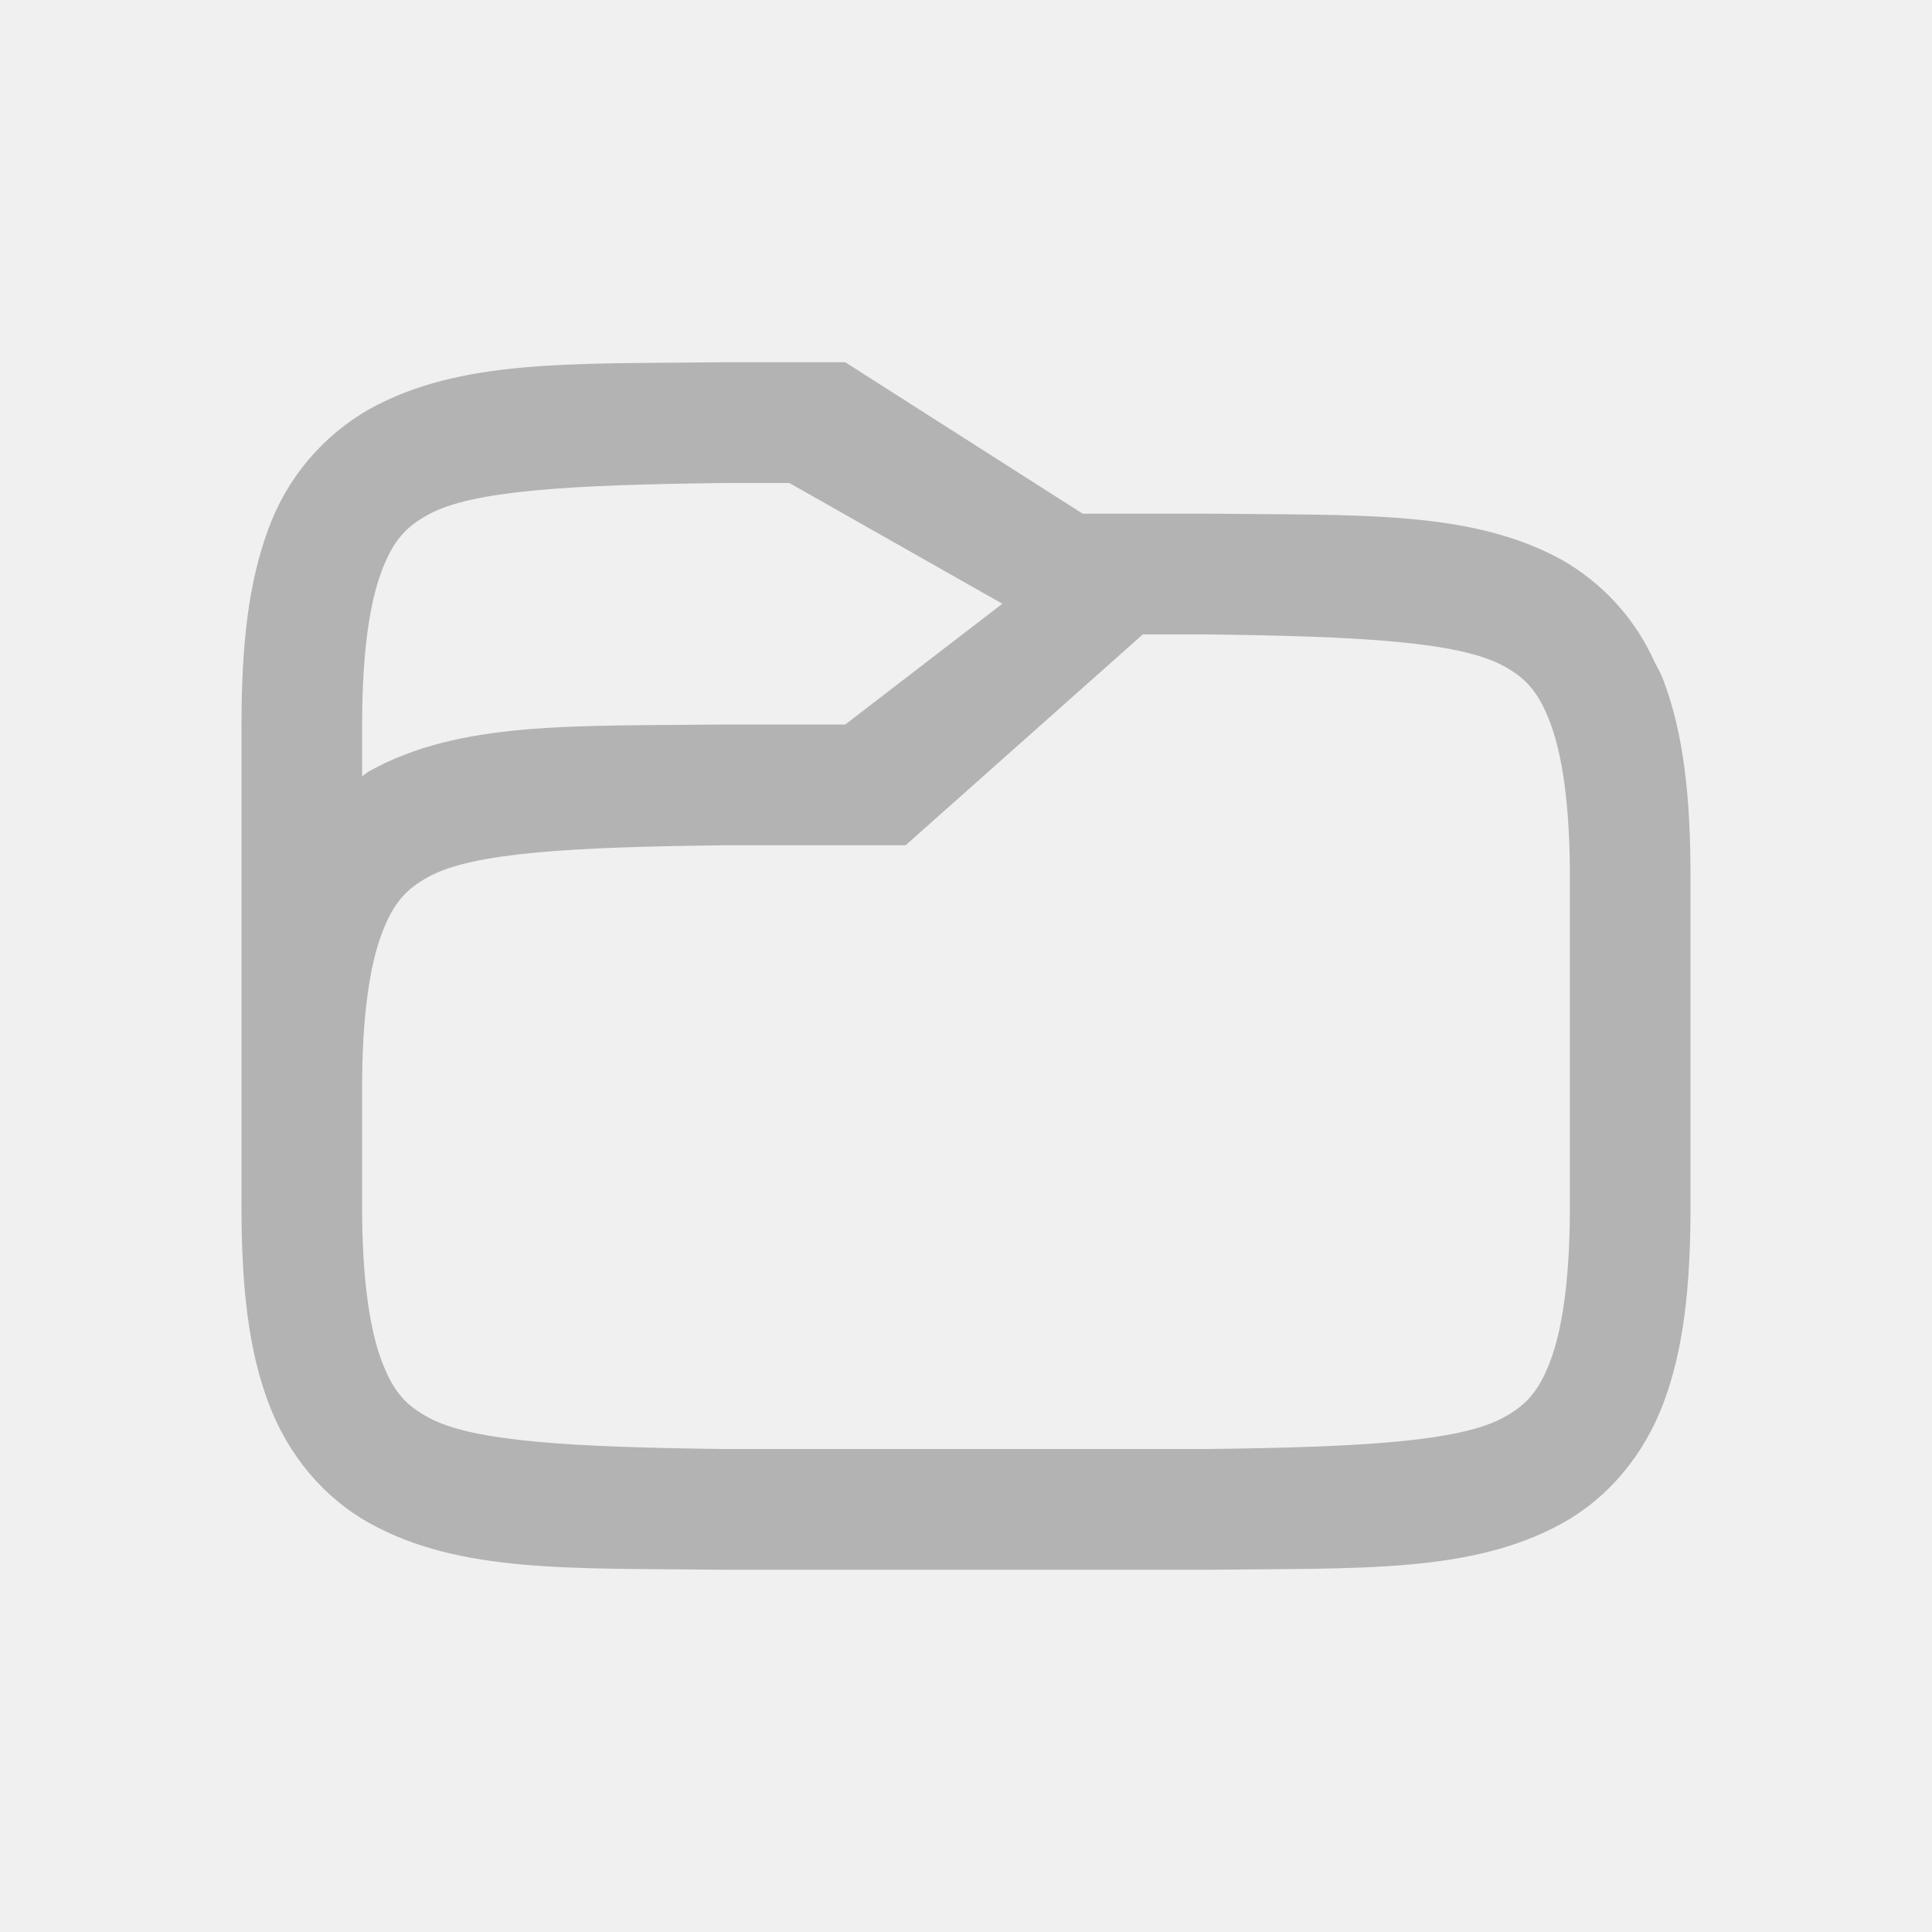
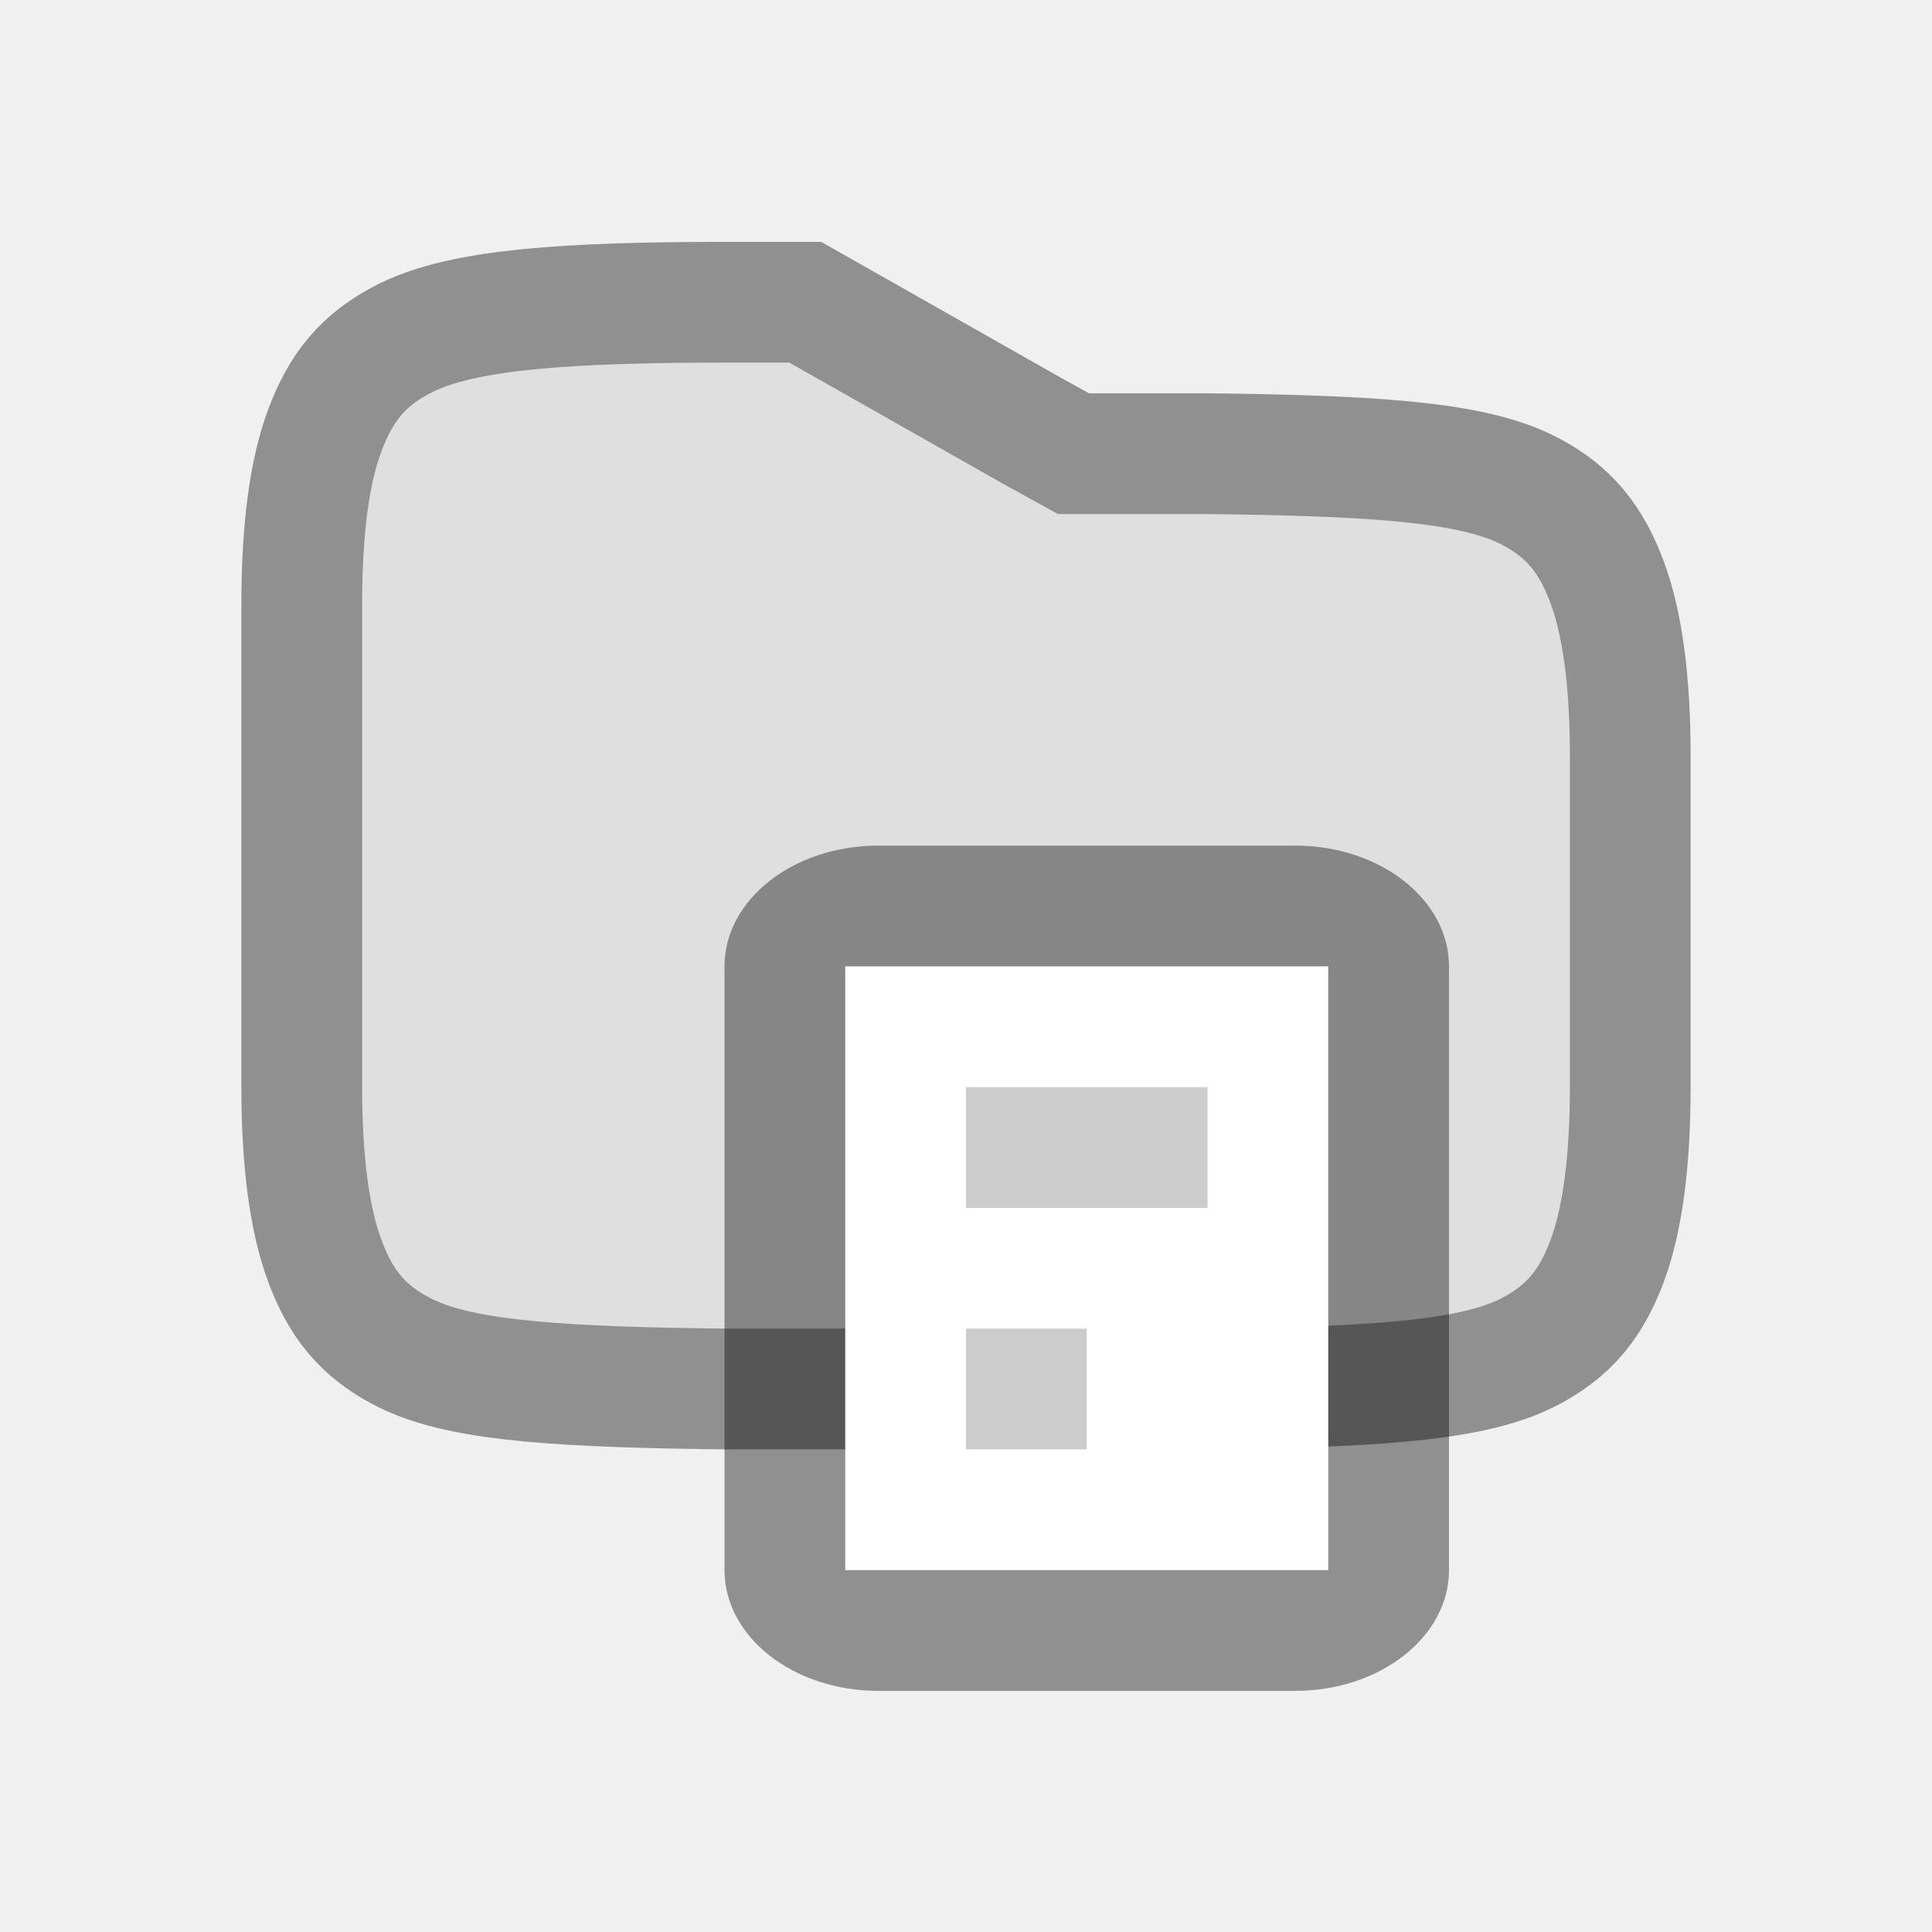
<svg xmlns="http://www.w3.org/2000/svg" viewBox="0 0 16 16" version="1.1" id="svg4">
  <defs id="defs8" />
-   <path d="M 5.991,3 C 4.734,3.015 3.814,2.971 3.061,3.387 2.672,3.608 2.374,3.961 2.222,4.383 2.058,4.821 2,5.343 2,6 V 10 c 0,0.658 0.058,1.179 0.223,1.617 0.164,0.439 0.463,0.79 0.839,0.998 0.751,0.416 1.672,0.37 2.929,0.385 h 4.017 c 1.257,-0.015 2.178,0.03 2.93,-0.385 0.376,-0.207 0.675,-0.56 0.839,-0.998 C 13.942,11.179 14,10.657 14,10 V 7.254 C 14,6.596 13.942,6.075 13.777,5.637 13.757,5.582 13.729,5.533 13.703,5.483 L 13.676,5.426 C 13.515,5.096 13.258,4.822 12.939,4.639 12.186,4.223 11.266,4.269 10.009,4.254 H 8.966 L 7,3 H 5.993 Z m 0.012,1 H 6.537 L 8.301,5 7,6 l -1.009,1e-7 c -1.257,0.015 -2.178,-0.03 -2.93,0.385 -0.022,0.012 -0.04,0.03 -0.062,0.043 v -0.428 C 2.999,5.408 3.061,4.994 3.159,4.734 3.257,4.474 3.362,4.363 3.546,4.262 3.912,4.059 4.74,4.015 6.003,4 Z M 9.464,5.254 h 0.531 c 1.263,0.015 2.091,0.06 2.458,0.262 0.183,0.1 0.288,0.212 0.386,0.472 C 12.937,6.248 13.001,6.662 13.001,7.254 V 10 c 0,0.592 -0.063,1.006 -0.16,1.266 -0.098,0.26 -0.203,0.371 -0.387,0.472 C 12.088,11.94 11.262,11.985 10.003,12 H 5.997 C 4.738,11.985 3.912,11.94 3.546,11.738 3.362,11.638 3.256,11.526 3.159,11.266 3.062,11.006 2.999,10.592 2.999,10 V 9 c 0,-0.592 0.064,-1.006 0.162,-1.266 C 3.259,7.474 3.364,7.363 3.548,7.262 3.915,7.059 4.742,7.015 6.005,7 H 7.5 Z" font-weight="400" overflow="visible" style="color:#000000;font-weight:400;line-height:normal;font-family:sans-serif;font-variant-ligatures:none;font-variant-position:normal;font-variant-caps:normal;font-variant-numeric:normal;font-variant-alternates:normal;font-feature-settings:normal;text-indent:0;text-align:start;text-decoration:none;text-decoration-line:none;text-decoration-style:solid;text-decoration-color:#000000;text-transform:none;white-space:normal;shape-padding:0;overflow:visible;isolation:auto;mix-blend-mode:normal;fill:#b3b3b3;fill-opacity:1;stroke-width:1;marker:none" id="path2" />
+   <path id="path820" d="m 2.999,5.003 c 0,-0.592 0.062,-1.006 0.16,-1.266 0.098,-0.26 0.203,-0.371 0.387,-0.472 C 3.912,3.062 4.729,3.003 6.003,3.003 h 0.534 l 1.764,1 0.46,0.254 h 0.703 l 0.531,1e-7 c 1.263,0.015 2.091,0.06 2.458,0.262 0.183,0.1 0.288,0.212 0.386,0.472 0.098,0.26 0.162,0.674 0.162,1.266 v 2.746 c 0,0.592 -0.063,1.006 -0.16,1.266 -0.098,0.26 -0.203,0.371 -0.387,0.472 -0.366,0.202 -1.192,0.247 -2.451,0.262 H 5.997 c -1.259,-0.015 -2.086,-0.06 -2.451,-0.262 -0.184,-0.1 -0.29,-0.212 -0.387,-0.472 -0.097,-0.26 -0.16,-0.674 -0.16,-1.266 v -1 z" style="color:#000000;font-weight:400;line-height:normal;font-family:sans-serif;font-variant-ligatures:none;font-variant-position:normal;font-variant-caps:normal;font-variant-numeric:normal;font-variant-alternates:normal;font-feature-settings:normal;text-indent:0;text-align:start;text-decoration:none;text-decoration-line:none;text-decoration-style:solid;text-decoration-color:#000000;text-transform:none;white-space:normal;shape-padding:0;overflow:visible;opacity:0.4;isolation:auto;mix-blend-mode:normal;fill:#000000;fill-opacity:1;stroke:#000000;stroke-width:2;stroke-miterlimit:4;stroke-dasharray:none;stroke-opacity:1;marker:none" />
+   <path style="color:#000000;font-weight:400;line-height:normal;font-family:sans-serif;font-variant-ligatures:none;font-variant-position:normal;font-variant-caps:normal;font-variant-numeric:normal;font-variant-alternates:normal;font-feature-settings:normal;text-indent:0;text-align:start;text-decoration:none;text-decoration-line:none;text-decoration-style:solid;text-decoration-color:#000000;text-transform:none;white-space:normal;shape-padding:0;overflow:visible;isolation:auto;mix-blend-mode:normal;fill:#dfdfdf;fill-opacity:1;stroke-width:1;marker:none" d="m 2.999,5.003 c 0,-0.592 0.062,-1.006 0.16,-1.266 0.098,-0.26 0.203,-0.371 0.387,-0.472 C 3.912,3.062 4.729,3.003 6.003,3.003 h 0.534 l 1.764,1 0.46,0.254 h 0.703 l 0.531,1e-7 c 1.263,0.015 2.091,0.06 2.458,0.262 0.183,0.1 0.288,0.212 0.386,0.472 0.098,0.26 0.162,0.674 0.162,1.266 v 2.746 c 0,0.592 -0.063,1.006 -0.16,1.266 -0.098,0.26 -0.203,0.371 -0.387,0.472 -0.366,0.202 -1.192,0.247 -2.451,0.262 H 5.997 c -1.259,-0.015 -2.086,-0.06 -2.451,-0.262 -0.184,-0.1 -0.29,-0.212 -0.387,-0.472 -0.097,-0.26 -0.16,-0.674 -0.16,-1.266 v -1 z" id="path2" />
+   <rect style="opacity:0.4;vector-effect:none;fill:#000000;fill-opacity:1;stroke:none;stroke-width:1.273;stroke-linecap:round;stroke-linejoin:round;stroke-miterlimit:4;stroke-dasharray:none;stroke-dashoffset:0;stroke-opacity:1" id="rect2081-2" width="6" height="7" x="6" y="7.003" ry="1" rx="1.273" />
+   <rect style="opacity:1;vector-effect:none;fill:#ffffff;fill-opacity:1;stroke:none;stroke-width:1.273;stroke-linecap:round;stroke-linejoin:round;stroke-miterlimit:4;stroke-dasharray:none;stroke-dashoffset:0;stroke-opacity:1" id="rect2085-9" width="4" height="5" x="7" y="8.003" rx="0" ry="1" />
+   <rect style="opacity:0.2;vector-effect:none;fill:#000000;fill-opacity:1;stroke:none;stroke-width:1.273;stroke-linecap:round;stroke-linejoin:round;stroke-miterlimit:4;stroke-dasharray:none;stroke-dashoffset:0;stroke-opacity:1" id="rect2100-3" width="2" height="1" x="8" y="9.003" />
+   <rect style="opacity:0.2;vector-effect:none;fill:#000000;fill-opacity:1;stroke:none;stroke-width:1.273;stroke-linecap:round;stroke-linejoin:round;stroke-miterlimit:4;stroke-dasharray:none;stroke-dashoffset:0;stroke-opacity:1" id="rect2102-1" width="1" height="1" x="8" y="11.003" />
</svg>
